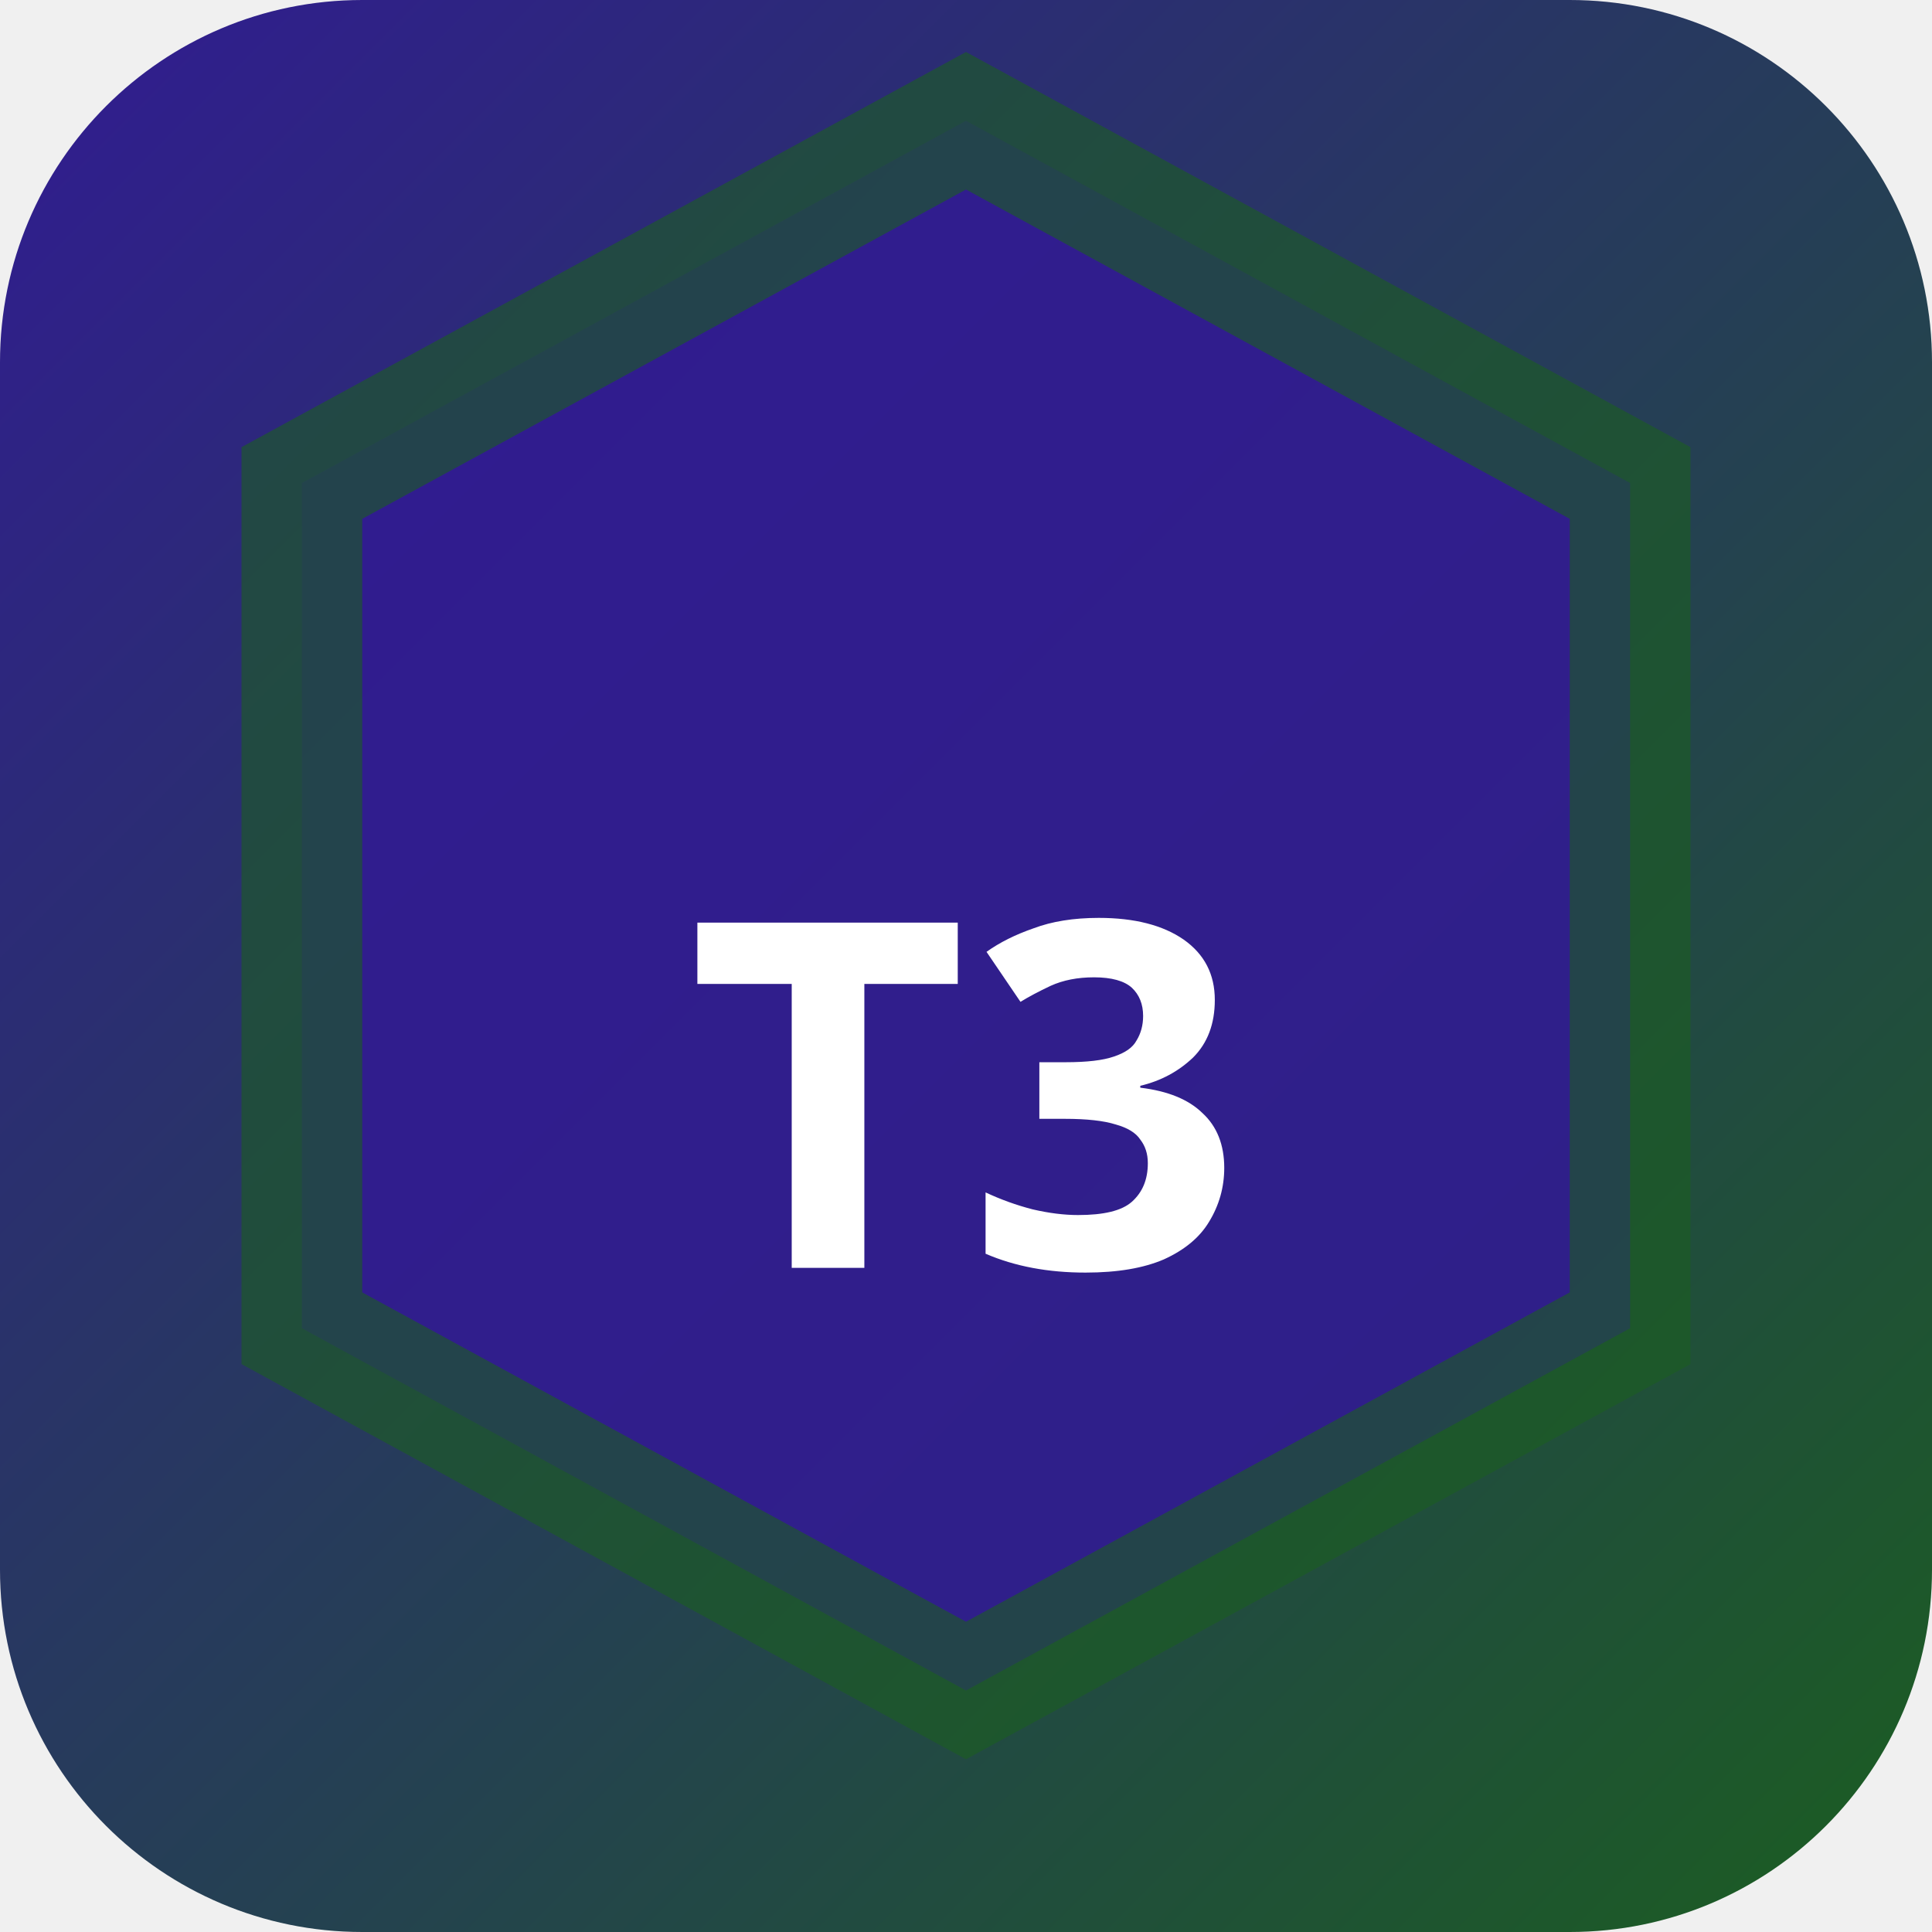
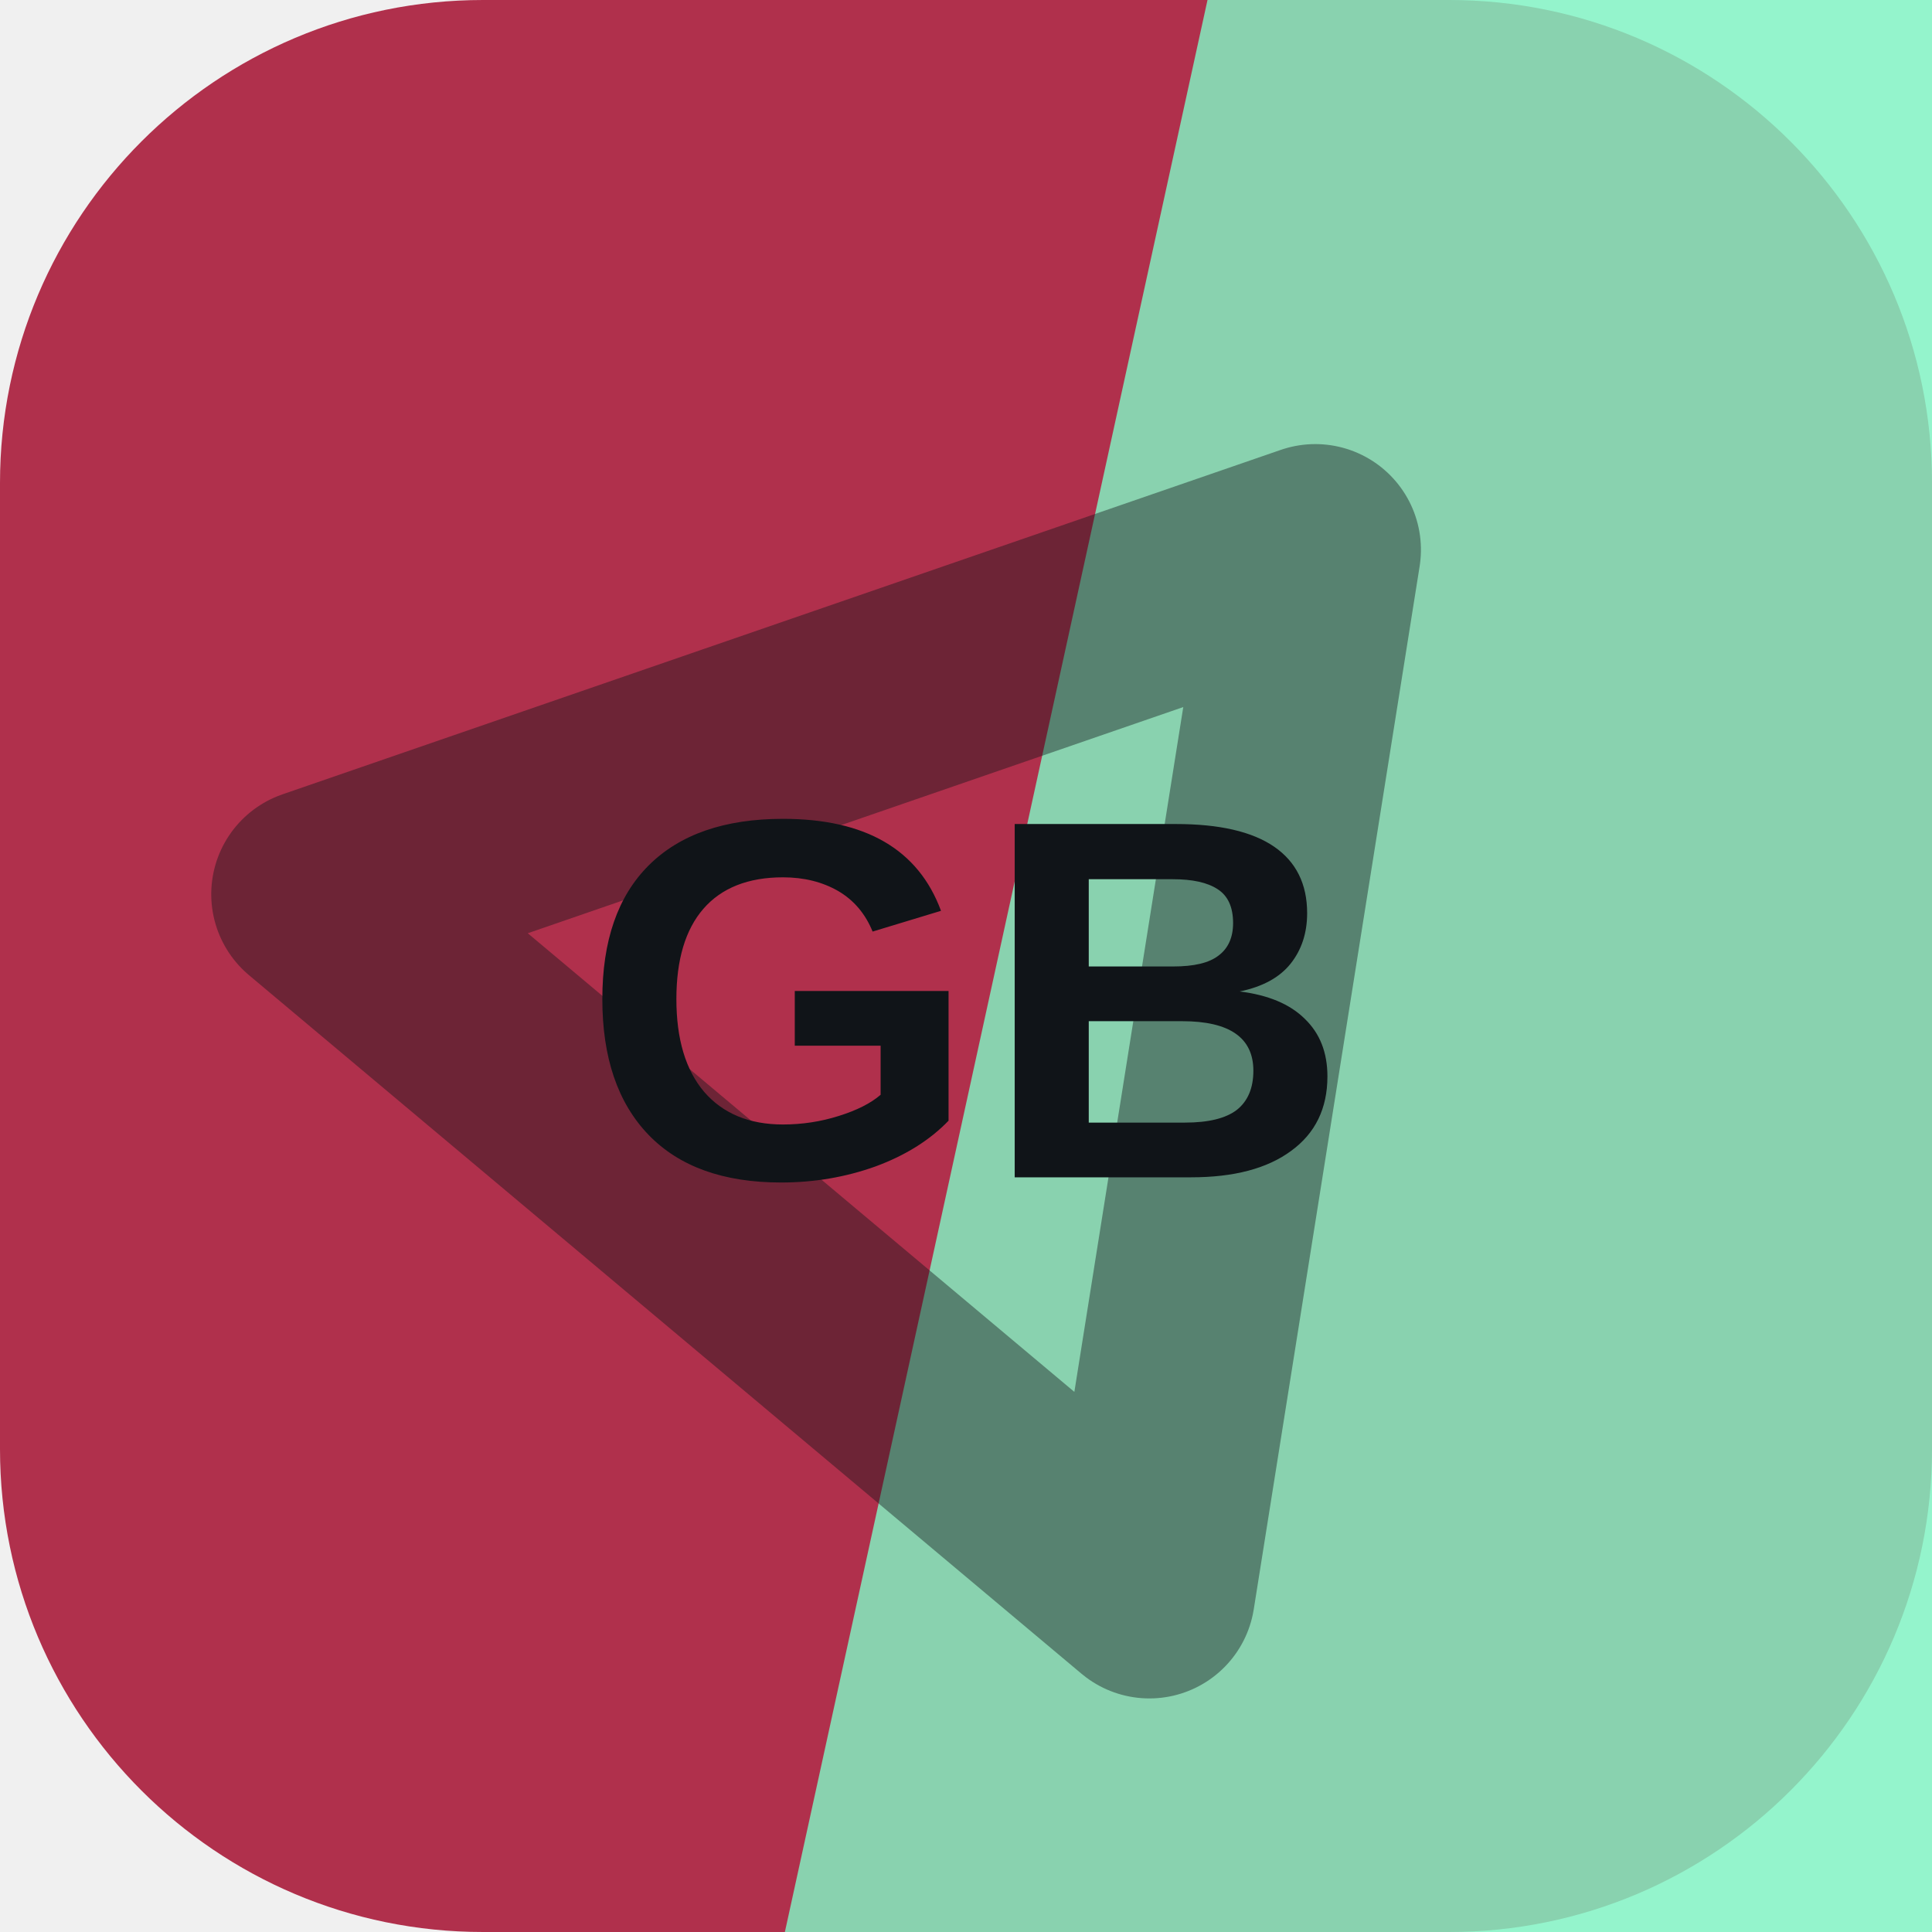
- <svg xmlns="http://www.w3.org/2000/svg" width="32" height="32" viewBox="0 0 32 32">
-   <defs>
-     <linearGradient id="bgt3b0" x1="0" y1="0" x2="1" y2="1">
-       <stop offset="0%" stop-color="#311b92" />
-       <stop offset="100%" stop-color="#1b5e20" />
-     </linearGradient>
-   </defs>
-   <rect width="32" height="32" rx="6" fill="url(#bgt3b0)" />
-   <polygon points="16,2 27,8 27,22 16,28 5,22 5,8" fill="rgba(49,27,146,0.9)" stroke="rgba(27,94,32,0.6)" stroke-width="2" />
-   <text x="16" y="21" text-anchor="middle" fill="#fff" font-size="8" font-weight="700" font-family="system-ui">T3</text>
+ <svg xmlns="http://www.w3.org/2000/svg" width="64" height="64" viewBox="0 0 64 64" role="img">
+   <rect width="64" height="64" rx="16" fill="hsl(347 57% 44%)" />
+   <path d="M40 0h24v64H26Z" fill="hsl(155 85% 73%)" opacity="0.82" />
+   <g transform="rotate(220 32 32)" opacity="0.42">
+     <path d="M14 20h36L32 50Z" fill="none" stroke="#101418" stroke-width="7" stroke-linejoin="round" />
+   </g>
+   <text x="32" y="39" text-anchor="middle" fill="#101418" font-family="Arial,Helvetica,sans-serif" font-size="17" font-weight="700" letter-spacing="0">GB</text>
</svg>
